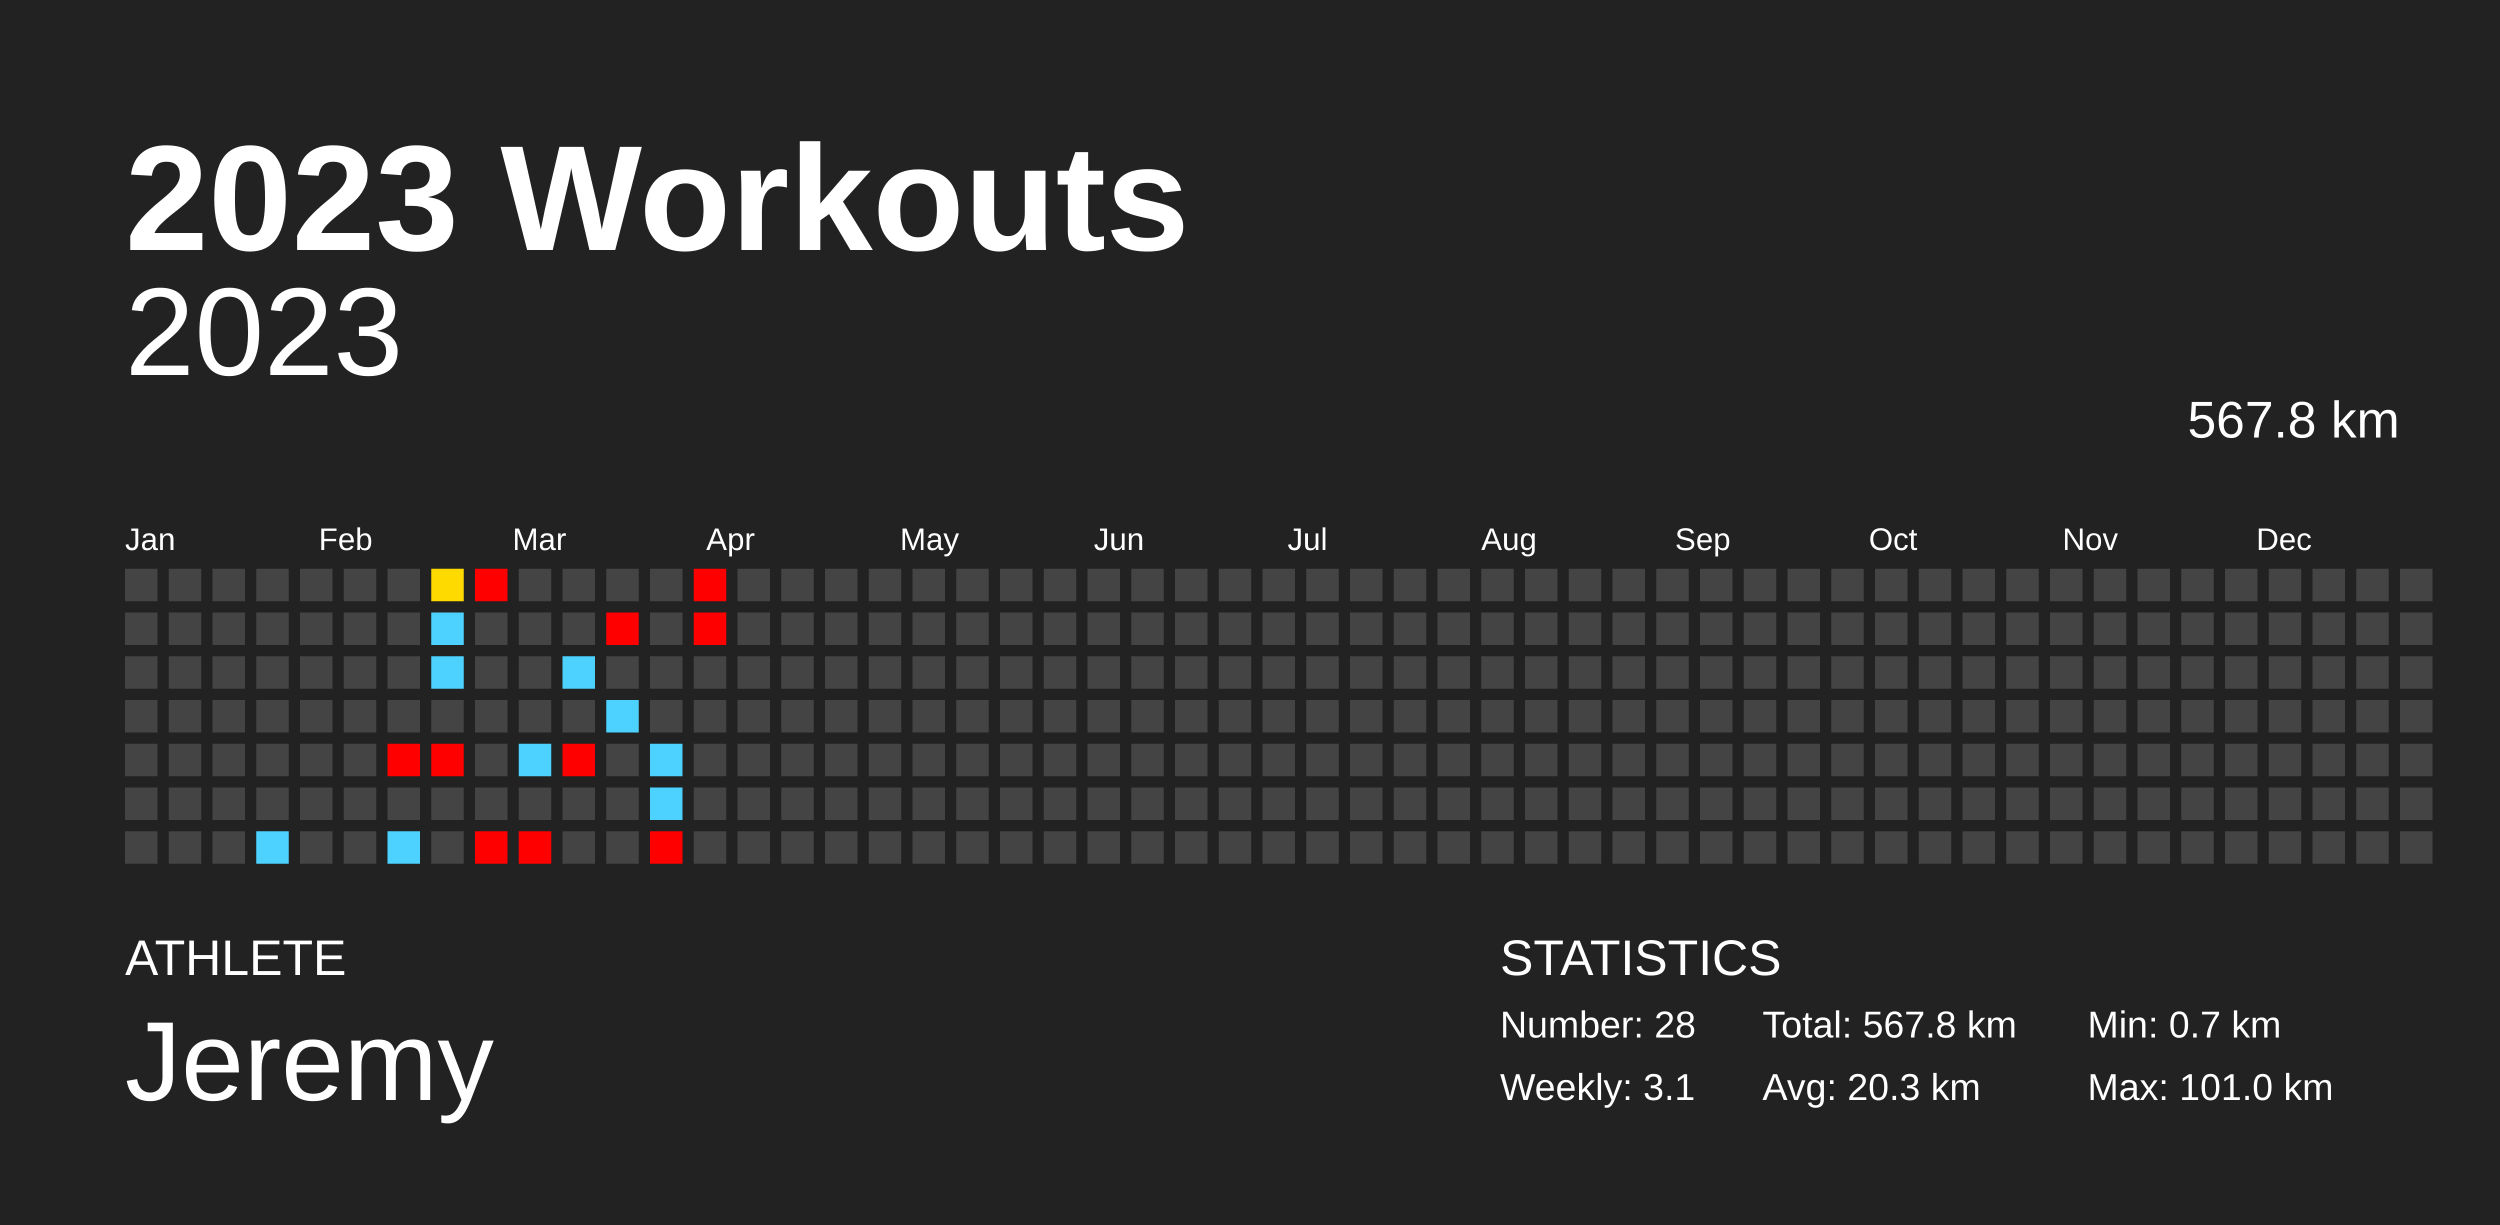
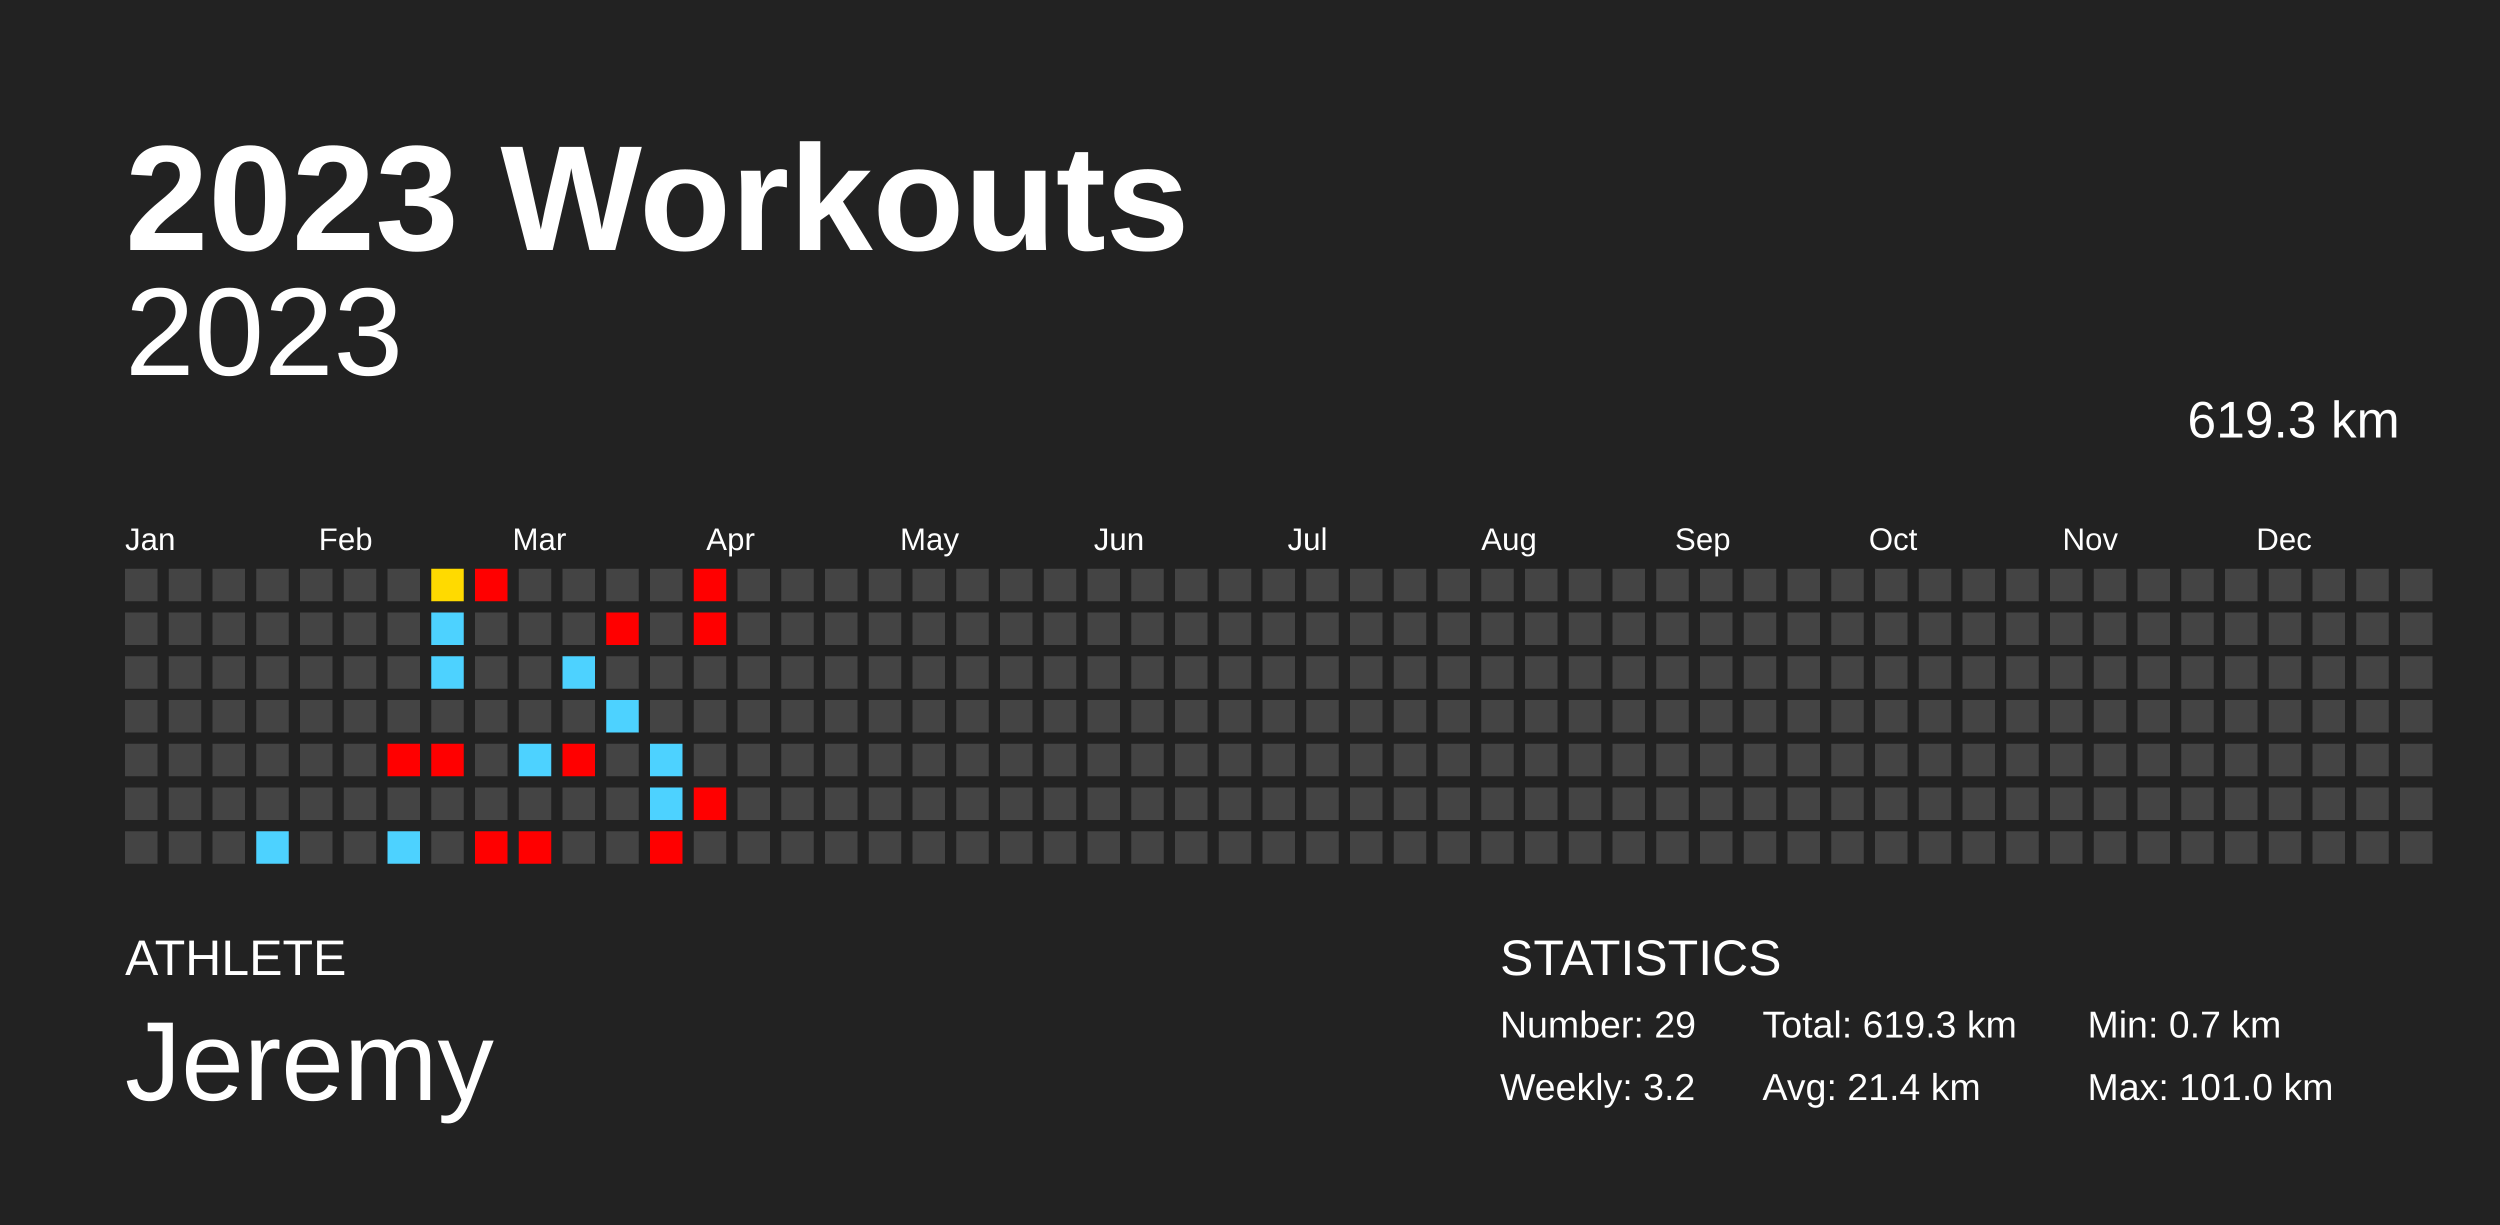
<svg xmlns="http://www.w3.org/2000/svg" baseProfile="full" height="98mm" version="1.1" viewBox="0,0,200,98" width="200mm">
  <defs />
  <rect fill="#222222" height="98" width="200" x="0" y="0" />
  <text fill="#FFFFFF" style="font-size:12px; font-family:Arial; font-weight:bold;" x="10" y="20">2023 Workouts</text>
  <text fill="#FFFFFF" style="font-size:4px; font-family:Arial" x="10" y="78">ATHLETE</text>
  <text fill="#FFFFFF" style="font-size:9px; font-family:Arial" x="10" y="88">Jeremy</text>
  <text fill="#FFFFFF" style="font-size:4px; font-family:Arial" x="120" y="78">STATISTICS</text>
-   <text fill="#FFFFFF" style="font-size:3px; font-family:Arial" x="120" y="83">Number: 28</text>
-   <text fill="#FFFFFF" style="font-size:3px; font-family:Arial" x="120" y="88">Weekly: 3.1</text>
-   <text fill="#FFFFFF" style="font-size:3px; font-family:Arial" x="141" y="83">Total: 567.8 km</text>
-   <text fill="#FFFFFF" style="font-size:3px; font-family:Arial" x="141" y="88">Avg: 20.3 km</text>
+   <text fill="#FFFFFF" style="font-size:3px; font-family:Arial" x="120" y="83">Number: 29</text>
+   <text fill="#FFFFFF" style="font-size:3px; font-family:Arial" x="120" y="88">Weekly: 3.2</text>
+   <text fill="#FFFFFF" style="font-size:3px; font-family:Arial" x="141" y="83">Total: 619.3 km</text>
+   <text fill="#FFFFFF" style="font-size:3px; font-family:Arial" x="141" y="88">Avg: 21.4 km</text>
  <text fill="#FFFFFF" style="font-size:3px; font-family:Arial" x="167" y="83">Min: 0.7 km</text>
  <text fill="#FFFFFF" style="font-size:3px; font-family:Arial" x="167" y="88">Max: 101.0 km</text>
  <text alignment-baseline="hanging" fill="#FFFFFF" style="font-size:10.0px; font-family:Arial;" x="10" y="30">2023</text>
-   <text alignment-baseline="hanging" fill="#FFFFFF" style="font-size:4.125px; font-family:Arial;" x="175" y="35">567.8 km</text>
+   <text alignment-baseline="hanging" fill="#FFFFFF" style="font-size:4.125px; font-family:Arial;" x="175" y="35">619.3 km</text>
  <text fill="#FFFFFF" style="font-size:2.5px; font-family:Arial" x="10.0" y="44">Jan</text>
  <text fill="#FFFFFF" style="font-size:2.5px; font-family:Arial" x="25.5" y="44">Feb</text>
  <text fill="#FFFFFF" style="font-size:2.5px; font-family:Arial" x="41.0" y="44">Mar</text>
  <text fill="#FFFFFF" style="font-size:2.5px; font-family:Arial" x="56.5" y="44">Apr</text>
  <text fill="#FFFFFF" style="font-size:2.5px; font-family:Arial" x="72.0" y="44">May</text>
  <text fill="#FFFFFF" style="font-size:2.5px; font-family:Arial" x="87.5" y="44">Jun</text>
  <text fill="#FFFFFF" style="font-size:2.5px; font-family:Arial" x="103.0" y="44">Jul</text>
  <text fill="#FFFFFF" style="font-size:2.5px; font-family:Arial" x="118.5" y="44">Aug</text>
  <text fill="#FFFFFF" style="font-size:2.5px; font-family:Arial" x="134.0" y="44">Sep</text>
  <text fill="#FFFFFF" style="font-size:2.5px; font-family:Arial" x="149.5" y="44">Oct</text>
  <text fill="#FFFFFF" style="font-size:2.5px; font-family:Arial" x="165.0" y="44">Nov</text>
  <text fill="#FFFFFF" style="font-size:2.5px; font-family:Arial" x="180.5" y="44">Dec</text>
  <rect fill="#444444" height="2.6" width="2.6" x="10.0" y="45.5" />
  <rect fill="#444444" height="2.6" width="2.6" x="10.0" y="49.0" />
  <rect fill="#444444" height="2.6" width="2.6" x="10.0" y="52.5" />
  <rect fill="#444444" height="2.6" width="2.6" x="10.0" y="56.0" />
  <rect fill="#444444" height="2.6" width="2.6" x="10.0" y="59.5" />
  <rect fill="#444444" height="2.6" width="2.6" x="10.0" y="63.0" />
  <rect fill="#444444" height="2.6" width="2.6" x="10.0" y="66.5" />
  <rect fill="#444444" height="2.6" width="2.6" x="13.5" y="45.5" />
  <rect fill="#444444" height="2.6" width="2.6" x="13.5" y="49.0" />
  <rect fill="#444444" height="2.6" width="2.6" x="13.5" y="52.5" />
  <rect fill="#444444" height="2.6" width="2.6" x="13.5" y="56.0" />
  <rect fill="#444444" height="2.6" width="2.6" x="13.5" y="59.5" />
  <rect fill="#444444" height="2.6" width="2.6" x="13.5" y="63.0" />
  <rect fill="#444444" height="2.6" width="2.6" x="13.5" y="66.5" />
  <rect fill="#444444" height="2.6" width="2.6" x="17.0" y="45.5" />
  <rect fill="#444444" height="2.6" width="2.6" x="17.0" y="49.0" />
  <rect fill="#444444" height="2.6" width="2.6" x="17.0" y="52.5" />
  <rect fill="#444444" height="2.6" width="2.6" x="17.0" y="56.0" />
  <rect fill="#444444" height="2.6" width="2.6" x="17.0" y="59.5" />
  <rect fill="#444444" height="2.6" width="2.6" x="17.0" y="63.0" />
  <rect fill="#444444" height="2.6" width="2.6" x="17.0" y="66.5" />
  <rect fill="#444444" height="2.6" width="2.6" x="20.5" y="45.5" />
  <rect fill="#444444" height="2.6" width="2.6" x="20.5" y="49.0" />
  <rect fill="#444444" height="2.6" width="2.6" x="20.5" y="52.5" />
  <rect fill="#444444" height="2.6" width="2.6" x="20.5" y="56.0" />
  <rect fill="#444444" height="2.6" width="2.6" x="20.5" y="59.5" />
  <rect fill="#444444" height="2.6" width="2.6" x="20.5" y="63.0" />
  <rect fill="#4dd2ff" height="2.6" width="2.6" x="20.5" y="66.5" />
  <rect fill="#444444" height="2.6" width="2.6" x="24.0" y="45.5" />
  <rect fill="#444444" height="2.6" width="2.6" x="24.0" y="49.0" />
  <rect fill="#444444" height="2.6" width="2.6" x="24.0" y="52.5" />
  <rect fill="#444444" height="2.6" width="2.6" x="24.0" y="56.0" />
  <rect fill="#444444" height="2.6" width="2.6" x="24.0" y="59.5" />
  <rect fill="#444444" height="2.6" width="2.6" x="24.0" y="63.0" />
  <rect fill="#444444" height="2.6" width="2.6" x="24.0" y="66.5" />
  <rect fill="#444444" height="2.6" width="2.6" x="27.5" y="45.5" />
  <rect fill="#444444" height="2.6" width="2.6" x="27.5" y="49.0" />
  <rect fill="#444444" height="2.6" width="2.6" x="27.5" y="52.5" />
  <rect fill="#444444" height="2.6" width="2.6" x="27.5" y="56.0" />
  <rect fill="#444444" height="2.6" width="2.6" x="27.5" y="59.5" />
  <rect fill="#444444" height="2.6" width="2.6" x="27.5" y="63.0" />
  <rect fill="#444444" height="2.6" width="2.6" x="27.5" y="66.5" />
  <rect fill="#444444" height="2.6" width="2.6" x="31.0" y="45.5" />
  <rect fill="#444444" height="2.6" width="2.6" x="31.0" y="49.0" />
  <rect fill="#444444" height="2.6" width="2.6" x="31.0" y="52.5" />
  <rect fill="#444444" height="2.6" width="2.6" x="31.0" y="56.0" />
  <rect fill="red" height="2.6" width="2.6" x="31.0" y="59.5" />
  <rect fill="#444444" height="2.6" width="2.6" x="31.0" y="63.0" />
  <rect fill="#4dd2ff" height="2.6" width="2.6" x="31.0" y="66.5" />
  <rect fill="#ffda00" height="2.6" width="2.6" x="34.5" y="45.5" />
  <rect fill="#4dd2ff" height="2.6" width="2.6" x="34.5" y="49.0" />
  <rect fill="#4dd2ff" height="2.6" width="2.6" x="34.5" y="52.5" />
  <rect fill="#444444" height="2.6" width="2.6" x="34.5" y="56.0" />
  <rect fill="red" height="2.6" width="2.6" x="34.5" y="59.5" />
  <rect fill="#444444" height="2.6" width="2.6" x="34.5" y="63.0" />
  <rect fill="#444444" height="2.6" width="2.6" x="34.5" y="66.5" />
  <rect fill="red" height="2.6" width="2.6" x="38.0" y="45.5" />
  <rect fill="#444444" height="2.6" width="2.6" x="38.0" y="49.0" />
  <rect fill="#444444" height="2.6" width="2.6" x="38.0" y="52.5" />
  <rect fill="#444444" height="2.6" width="2.6" x="38.0" y="56.0" />
  <rect fill="#444444" height="2.6" width="2.6" x="38.0" y="59.5" />
  <rect fill="#444444" height="2.6" width="2.6" x="38.0" y="63.0" />
  <rect fill="red" height="2.6" width="2.6" x="38.0" y="66.5" />
  <rect fill="#444444" height="2.6" width="2.6" x="41.5" y="45.5" />
  <rect fill="#444444" height="2.6" width="2.6" x="41.5" y="49.0" />
  <rect fill="#444444" height="2.6" width="2.6" x="41.5" y="52.5" />
  <rect fill="#444444" height="2.6" width="2.6" x="41.5" y="56.0" />
  <rect fill="#4dd2ff" height="2.6" width="2.6" x="41.5" y="59.5" />
  <rect fill="#444444" height="2.6" width="2.6" x="41.5" y="63.0" />
  <rect fill="red" height="2.6" width="2.6" x="41.5" y="66.5" />
  <rect fill="#444444" height="2.6" width="2.6" x="45.0" y="45.5" />
  <rect fill="#444444" height="2.6" width="2.6" x="45.0" y="49.0" />
  <rect fill="#4dd2ff" height="2.6" width="2.6" x="45.0" y="52.5" />
  <rect fill="#444444" height="2.6" width="2.6" x="45.0" y="56.0" />
  <rect fill="red" height="2.6" width="2.6" x="45.0" y="59.5" />
  <rect fill="#444444" height="2.6" width="2.6" x="45.0" y="63.0" />
  <rect fill="#444444" height="2.6" width="2.6" x="45.0" y="66.5" />
  <rect fill="#444444" height="2.6" width="2.6" x="48.5" y="45.5" />
  <rect fill="red" height="2.6" width="2.6" x="48.5" y="49.0" />
  <rect fill="#444444" height="2.6" width="2.6" x="48.5" y="52.5" />
  <rect fill="#4dd2ff" height="2.6" width="2.6" x="48.5" y="56.0" />
  <rect fill="#444444" height="2.6" width="2.6" x="48.5" y="59.5" />
  <rect fill="#444444" height="2.6" width="2.6" x="48.5" y="63.0" />
  <rect fill="#444444" height="2.6" width="2.6" x="48.5" y="66.5" />
  <rect fill="#444444" height="2.6" width="2.6" x="52.0" y="45.5" />
  <rect fill="#444444" height="2.6" width="2.6" x="52.0" y="49.0" />
  <rect fill="#444444" height="2.6" width="2.6" x="52.0" y="52.5" />
  <rect fill="#444444" height="2.6" width="2.6" x="52.0" y="56.0" />
  <rect fill="#4dd2ff" height="2.6" width="2.6" x="52.0" y="59.5" />
  <rect fill="#4dd2ff" height="2.6" width="2.6" x="52.0" y="63.0" />
  <rect fill="red" height="2.6" width="2.6" x="52.0" y="66.5" />
  <rect fill="red" height="2.6" width="2.6" x="55.5" y="45.5" />
  <rect fill="red" height="2.6" width="2.6" x="55.5" y="49.0" />
  <rect fill="#444444" height="2.6" width="2.6" x="55.5" y="52.5" />
  <rect fill="#444444" height="2.6" width="2.6" x="55.5" y="56.0" />
  <rect fill="#444444" height="2.6" width="2.6" x="55.5" y="59.5" />
-   <rect fill="#444444" height="2.6" width="2.6" x="55.5" y="63.0" />
+   <rect fill="red" height="2.6" width="2.6" x="55.5" y="63.0" />
  <rect fill="#444444" height="2.6" width="2.6" x="55.5" y="66.5" />
  <rect fill="#444444" height="2.6" width="2.6" x="59.0" y="45.5" />
  <rect fill="#444444" height="2.6" width="2.6" x="59.0" y="49.0" />
  <rect fill="#444444" height="2.6" width="2.6" x="59.0" y="52.5" />
  <rect fill="#444444" height="2.6" width="2.6" x="59.0" y="56.0" />
  <rect fill="#444444" height="2.6" width="2.6" x="59.0" y="59.5" />
  <rect fill="#444444" height="2.6" width="2.6" x="59.0" y="63.0" />
  <rect fill="#444444" height="2.6" width="2.6" x="59.0" y="66.5" />
  <rect fill="#444444" height="2.6" width="2.6" x="62.5" y="45.5" />
  <rect fill="#444444" height="2.6" width="2.6" x="62.5" y="49.0" />
  <rect fill="#444444" height="2.6" width="2.6" x="62.5" y="52.5" />
  <rect fill="#444444" height="2.6" width="2.6" x="62.5" y="56.0" />
  <rect fill="#444444" height="2.6" width="2.6" x="62.5" y="59.5" />
  <rect fill="#444444" height="2.6" width="2.6" x="62.5" y="63.0" />
  <rect fill="#444444" height="2.6" width="2.6" x="62.5" y="66.5" />
  <rect fill="#444444" height="2.6" width="2.6" x="66.0" y="45.5" />
  <rect fill="#444444" height="2.6" width="2.6" x="66.0" y="49.0" />
  <rect fill="#444444" height="2.6" width="2.6" x="66.0" y="52.5" />
  <rect fill="#444444" height="2.6" width="2.6" x="66.0" y="56.0" />
  <rect fill="#444444" height="2.6" width="2.6" x="66.0" y="59.5" />
  <rect fill="#444444" height="2.6" width="2.6" x="66.0" y="63.0" />
  <rect fill="#444444" height="2.6" width="2.6" x="66.0" y="66.5" />
  <rect fill="#444444" height="2.6" width="2.6" x="69.5" y="45.5" />
  <rect fill="#444444" height="2.6" width="2.6" x="69.5" y="49.0" />
  <rect fill="#444444" height="2.6" width="2.6" x="69.5" y="52.5" />
  <rect fill="#444444" height="2.6" width="2.6" x="69.5" y="56.0" />
  <rect fill="#444444" height="2.6" width="2.6" x="69.5" y="59.5" />
  <rect fill="#444444" height="2.6" width="2.6" x="69.5" y="63.0" />
  <rect fill="#444444" height="2.6" width="2.6" x="69.5" y="66.5" />
  <rect fill="#444444" height="2.6" width="2.6" x="73.0" y="45.5" />
  <rect fill="#444444" height="2.6" width="2.6" x="73.0" y="49.0" />
  <rect fill="#444444" height="2.6" width="2.6" x="73.0" y="52.5" />
  <rect fill="#444444" height="2.6" width="2.6" x="73.0" y="56.0" />
  <rect fill="#444444" height="2.6" width="2.6" x="73.0" y="59.5" />
  <rect fill="#444444" height="2.6" width="2.6" x="73.0" y="63.0" />
  <rect fill="#444444" height="2.6" width="2.6" x="73.0" y="66.5" />
  <rect fill="#444444" height="2.6" width="2.6" x="76.5" y="45.5" />
  <rect fill="#444444" height="2.6" width="2.6" x="76.5" y="49.0" />
  <rect fill="#444444" height="2.6" width="2.6" x="76.5" y="52.5" />
  <rect fill="#444444" height="2.6" width="2.6" x="76.5" y="56.0" />
  <rect fill="#444444" height="2.6" width="2.6" x="76.5" y="59.5" />
  <rect fill="#444444" height="2.6" width="2.6" x="76.5" y="63.0" />
  <rect fill="#444444" height="2.6" width="2.6" x="76.5" y="66.5" />
  <rect fill="#444444" height="2.6" width="2.6" x="80.0" y="45.5" />
  <rect fill="#444444" height="2.6" width="2.6" x="80.0" y="49.0" />
  <rect fill="#444444" height="2.6" width="2.6" x="80.0" y="52.5" />
  <rect fill="#444444" height="2.6" width="2.6" x="80.0" y="56.0" />
  <rect fill="#444444" height="2.6" width="2.6" x="80.0" y="59.5" />
  <rect fill="#444444" height="2.6" width="2.6" x="80.0" y="63.0" />
  <rect fill="#444444" height="2.6" width="2.6" x="80.0" y="66.5" />
  <rect fill="#444444" height="2.6" width="2.6" x="83.5" y="45.5" />
  <rect fill="#444444" height="2.6" width="2.6" x="83.5" y="49.0" />
  <rect fill="#444444" height="2.6" width="2.6" x="83.5" y="52.5" />
  <rect fill="#444444" height="2.6" width="2.6" x="83.5" y="56.0" />
  <rect fill="#444444" height="2.6" width="2.6" x="83.5" y="59.5" />
  <rect fill="#444444" height="2.6" width="2.6" x="83.5" y="63.0" />
  <rect fill="#444444" height="2.6" width="2.6" x="83.5" y="66.5" />
  <rect fill="#444444" height="2.6" width="2.6" x="87.0" y="45.5" />
  <rect fill="#444444" height="2.6" width="2.6" x="87.0" y="49.0" />
  <rect fill="#444444" height="2.6" width="2.6" x="87.0" y="52.5" />
  <rect fill="#444444" height="2.6" width="2.6" x="87.0" y="56.0" />
  <rect fill="#444444" height="2.6" width="2.6" x="87.0" y="59.5" />
  <rect fill="#444444" height="2.6" width="2.6" x="87.0" y="63.0" />
  <rect fill="#444444" height="2.6" width="2.6" x="87.0" y="66.5" />
  <rect fill="#444444" height="2.6" width="2.6" x="90.5" y="45.5" />
  <rect fill="#444444" height="2.6" width="2.6" x="90.5" y="49.0" />
  <rect fill="#444444" height="2.6" width="2.6" x="90.5" y="52.5" />
  <rect fill="#444444" height="2.6" width="2.6" x="90.5" y="56.0" />
  <rect fill="#444444" height="2.6" width="2.6" x="90.5" y="59.5" />
  <rect fill="#444444" height="2.6" width="2.6" x="90.5" y="63.0" />
  <rect fill="#444444" height="2.6" width="2.6" x="90.5" y="66.5" />
  <rect fill="#444444" height="2.6" width="2.6" x="94.0" y="45.5" />
  <rect fill="#444444" height="2.6" width="2.6" x="94.0" y="49.0" />
  <rect fill="#444444" height="2.6" width="2.6" x="94.0" y="52.5" />
  <rect fill="#444444" height="2.6" width="2.6" x="94.0" y="56.0" />
  <rect fill="#444444" height="2.6" width="2.6" x="94.0" y="59.5" />
  <rect fill="#444444" height="2.6" width="2.6" x="94.0" y="63.0" />
  <rect fill="#444444" height="2.6" width="2.6" x="94.0" y="66.5" />
  <rect fill="#444444" height="2.6" width="2.6" x="97.5" y="45.5" />
  <rect fill="#444444" height="2.6" width="2.6" x="97.5" y="49.0" />
  <rect fill="#444444" height="2.6" width="2.6" x="97.5" y="52.5" />
  <rect fill="#444444" height="2.6" width="2.6" x="97.5" y="56.0" />
  <rect fill="#444444" height="2.6" width="2.6" x="97.5" y="59.5" />
  <rect fill="#444444" height="2.6" width="2.6" x="97.5" y="63.0" />
  <rect fill="#444444" height="2.6" width="2.6" x="97.5" y="66.5" />
  <rect fill="#444444" height="2.6" width="2.6" x="101.0" y="45.5" />
  <rect fill="#444444" height="2.6" width="2.6" x="101.0" y="49.0" />
  <rect fill="#444444" height="2.6" width="2.6" x="101.0" y="52.5" />
  <rect fill="#444444" height="2.6" width="2.6" x="101.0" y="56.0" />
  <rect fill="#444444" height="2.6" width="2.6" x="101.0" y="59.5" />
  <rect fill="#444444" height="2.6" width="2.6" x="101.0" y="63.0" />
  <rect fill="#444444" height="2.6" width="2.6" x="101.0" y="66.5" />
  <rect fill="#444444" height="2.6" width="2.6" x="104.5" y="45.5" />
  <rect fill="#444444" height="2.6" width="2.6" x="104.5" y="49.0" />
  <rect fill="#444444" height="2.6" width="2.6" x="104.5" y="52.5" />
  <rect fill="#444444" height="2.6" width="2.6" x="104.5" y="56.0" />
  <rect fill="#444444" height="2.6" width="2.6" x="104.5" y="59.5" />
  <rect fill="#444444" height="2.6" width="2.6" x="104.5" y="63.0" />
  <rect fill="#444444" height="2.6" width="2.6" x="104.5" y="66.5" />
  <rect fill="#444444" height="2.6" width="2.6" x="108.0" y="45.5" />
  <rect fill="#444444" height="2.6" width="2.6" x="108.0" y="49.0" />
  <rect fill="#444444" height="2.6" width="2.6" x="108.0" y="52.5" />
  <rect fill="#444444" height="2.6" width="2.6" x="108.0" y="56.0" />
  <rect fill="#444444" height="2.6" width="2.6" x="108.0" y="59.5" />
  <rect fill="#444444" height="2.6" width="2.6" x="108.0" y="63.0" />
  <rect fill="#444444" height="2.6" width="2.6" x="108.0" y="66.5" />
  <rect fill="#444444" height="2.6" width="2.6" x="111.5" y="45.5" />
  <rect fill="#444444" height="2.6" width="2.6" x="111.5" y="49.0" />
  <rect fill="#444444" height="2.6" width="2.6" x="111.5" y="52.5" />
  <rect fill="#444444" height="2.6" width="2.6" x="111.5" y="56.0" />
  <rect fill="#444444" height="2.6" width="2.6" x="111.5" y="59.5" />
  <rect fill="#444444" height="2.6" width="2.6" x="111.5" y="63.0" />
  <rect fill="#444444" height="2.6" width="2.6" x="111.5" y="66.5" />
  <rect fill="#444444" height="2.6" width="2.6" x="115.0" y="45.5" />
  <rect fill="#444444" height="2.6" width="2.6" x="115.0" y="49.0" />
  <rect fill="#444444" height="2.6" width="2.6" x="115.0" y="52.5" />
  <rect fill="#444444" height="2.6" width="2.6" x="115.0" y="56.0" />
  <rect fill="#444444" height="2.6" width="2.6" x="115.0" y="59.5" />
  <rect fill="#444444" height="2.6" width="2.6" x="115.0" y="63.0" />
  <rect fill="#444444" height="2.6" width="2.6" x="115.0" y="66.5" />
  <rect fill="#444444" height="2.6" width="2.6" x="118.5" y="45.5" />
  <rect fill="#444444" height="2.6" width="2.6" x="118.5" y="49.0" />
  <rect fill="#444444" height="2.6" width="2.6" x="118.5" y="52.5" />
  <rect fill="#444444" height="2.6" width="2.6" x="118.5" y="56.0" />
  <rect fill="#444444" height="2.6" width="2.6" x="118.5" y="59.5" />
  <rect fill="#444444" height="2.6" width="2.6" x="118.5" y="63.0" />
  <rect fill="#444444" height="2.6" width="2.6" x="118.5" y="66.5" />
  <rect fill="#444444" height="2.6" width="2.6" x="122.0" y="45.5" />
  <rect fill="#444444" height="2.6" width="2.6" x="122.0" y="49.0" />
  <rect fill="#444444" height="2.6" width="2.6" x="122.0" y="52.5" />
  <rect fill="#444444" height="2.6" width="2.6" x="122.0" y="56.0" />
  <rect fill="#444444" height="2.6" width="2.6" x="122.0" y="59.5" />
  <rect fill="#444444" height="2.6" width="2.6" x="122.0" y="63.0" />
  <rect fill="#444444" height="2.6" width="2.6" x="122.0" y="66.5" />
  <rect fill="#444444" height="2.6" width="2.6" x="125.5" y="45.5" />
  <rect fill="#444444" height="2.6" width="2.6" x="125.5" y="49.0" />
  <rect fill="#444444" height="2.6" width="2.6" x="125.5" y="52.5" />
  <rect fill="#444444" height="2.6" width="2.6" x="125.5" y="56.0" />
  <rect fill="#444444" height="2.6" width="2.6" x="125.5" y="59.5" />
  <rect fill="#444444" height="2.6" width="2.6" x="125.5" y="63.0" />
  <rect fill="#444444" height="2.6" width="2.6" x="125.5" y="66.5" />
  <rect fill="#444444" height="2.6" width="2.6" x="129.0" y="45.5" />
  <rect fill="#444444" height="2.6" width="2.6" x="129.0" y="49.0" />
  <rect fill="#444444" height="2.6" width="2.6" x="129.0" y="52.5" />
  <rect fill="#444444" height="2.6" width="2.6" x="129.0" y="56.0" />
  <rect fill="#444444" height="2.6" width="2.6" x="129.0" y="59.5" />
  <rect fill="#444444" height="2.6" width="2.6" x="129.0" y="63.0" />
  <rect fill="#444444" height="2.6" width="2.6" x="129.0" y="66.5" />
  <rect fill="#444444" height="2.6" width="2.6" x="132.5" y="45.5" />
  <rect fill="#444444" height="2.6" width="2.6" x="132.5" y="49.0" />
  <rect fill="#444444" height="2.6" width="2.6" x="132.5" y="52.5" />
  <rect fill="#444444" height="2.6" width="2.6" x="132.5" y="56.0" />
  <rect fill="#444444" height="2.6" width="2.6" x="132.5" y="59.5" />
  <rect fill="#444444" height="2.6" width="2.6" x="132.5" y="63.0" />
  <rect fill="#444444" height="2.6" width="2.6" x="132.5" y="66.5" />
  <rect fill="#444444" height="2.6" width="2.6" x="136.0" y="45.5" />
  <rect fill="#444444" height="2.6" width="2.6" x="136.0" y="49.0" />
  <rect fill="#444444" height="2.6" width="2.6" x="136.0" y="52.5" />
  <rect fill="#444444" height="2.6" width="2.6" x="136.0" y="56.0" />
  <rect fill="#444444" height="2.6" width="2.6" x="136.0" y="59.5" />
  <rect fill="#444444" height="2.6" width="2.6" x="136.0" y="63.0" />
  <rect fill="#444444" height="2.6" width="2.6" x="136.0" y="66.5" />
  <rect fill="#444444" height="2.6" width="2.6" x="139.5" y="45.5" />
  <rect fill="#444444" height="2.6" width="2.6" x="139.5" y="49.0" />
  <rect fill="#444444" height="2.6" width="2.6" x="139.5" y="52.5" />
  <rect fill="#444444" height="2.6" width="2.6" x="139.5" y="56.0" />
  <rect fill="#444444" height="2.6" width="2.6" x="139.5" y="59.5" />
  <rect fill="#444444" height="2.6" width="2.6" x="139.5" y="63.0" />
  <rect fill="#444444" height="2.6" width="2.6" x="139.5" y="66.5" />
  <rect fill="#444444" height="2.6" width="2.6" x="143.0" y="45.5" />
  <rect fill="#444444" height="2.6" width="2.6" x="143.0" y="49.0" />
  <rect fill="#444444" height="2.6" width="2.6" x="143.0" y="52.5" />
  <rect fill="#444444" height="2.6" width="2.6" x="143.0" y="56.0" />
  <rect fill="#444444" height="2.6" width="2.6" x="143.0" y="59.5" />
  <rect fill="#444444" height="2.6" width="2.6" x="143.0" y="63.0" />
  <rect fill="#444444" height="2.6" width="2.6" x="143.0" y="66.5" />
  <rect fill="#444444" height="2.6" width="2.6" x="146.5" y="45.5" />
  <rect fill="#444444" height="2.6" width="2.6" x="146.5" y="49.0" />
  <rect fill="#444444" height="2.6" width="2.6" x="146.5" y="52.5" />
  <rect fill="#444444" height="2.6" width="2.6" x="146.5" y="56.0" />
  <rect fill="#444444" height="2.6" width="2.6" x="146.5" y="59.5" />
  <rect fill="#444444" height="2.6" width="2.6" x="146.5" y="63.0" />
  <rect fill="#444444" height="2.6" width="2.6" x="146.5" y="66.5" />
  <rect fill="#444444" height="2.6" width="2.6" x="150.0" y="45.5" />
  <rect fill="#444444" height="2.6" width="2.6" x="150.0" y="49.0" />
  <rect fill="#444444" height="2.6" width="2.6" x="150.0" y="52.5" />
  <rect fill="#444444" height="2.6" width="2.6" x="150.0" y="56.0" />
  <rect fill="#444444" height="2.6" width="2.6" x="150.0" y="59.5" />
  <rect fill="#444444" height="2.6" width="2.6" x="150.0" y="63.0" />
  <rect fill="#444444" height="2.6" width="2.6" x="150.0" y="66.5" />
  <rect fill="#444444" height="2.6" width="2.6" x="153.5" y="45.5" />
  <rect fill="#444444" height="2.6" width="2.6" x="153.5" y="49.0" />
  <rect fill="#444444" height="2.6" width="2.6" x="153.5" y="52.5" />
  <rect fill="#444444" height="2.6" width="2.6" x="153.5" y="56.0" />
  <rect fill="#444444" height="2.6" width="2.6" x="153.5" y="59.5" />
  <rect fill="#444444" height="2.6" width="2.6" x="153.5" y="63.0" />
  <rect fill="#444444" height="2.6" width="2.6" x="153.5" y="66.5" />
  <rect fill="#444444" height="2.6" width="2.6" x="157.0" y="45.5" />
  <rect fill="#444444" height="2.6" width="2.6" x="157.0" y="49.0" />
  <rect fill="#444444" height="2.6" width="2.6" x="157.0" y="52.5" />
  <rect fill="#444444" height="2.6" width="2.6" x="157.0" y="56.0" />
  <rect fill="#444444" height="2.6" width="2.6" x="157.0" y="59.5" />
  <rect fill="#444444" height="2.6" width="2.6" x="157.0" y="63.0" />
  <rect fill="#444444" height="2.6" width="2.6" x="157.0" y="66.5" />
  <rect fill="#444444" height="2.6" width="2.6" x="160.5" y="45.5" />
  <rect fill="#444444" height="2.6" width="2.6" x="160.5" y="49.0" />
  <rect fill="#444444" height="2.6" width="2.6" x="160.5" y="52.5" />
  <rect fill="#444444" height="2.6" width="2.6" x="160.5" y="56.0" />
  <rect fill="#444444" height="2.6" width="2.6" x="160.5" y="59.5" />
  <rect fill="#444444" height="2.6" width="2.6" x="160.5" y="63.0" />
  <rect fill="#444444" height="2.6" width="2.6" x="160.5" y="66.5" />
  <rect fill="#444444" height="2.6" width="2.6" x="164.0" y="45.5" />
  <rect fill="#444444" height="2.6" width="2.6" x="164.0" y="49.0" />
  <rect fill="#444444" height="2.6" width="2.6" x="164.0" y="52.5" />
  <rect fill="#444444" height="2.6" width="2.6" x="164.0" y="56.0" />
  <rect fill="#444444" height="2.6" width="2.6" x="164.0" y="59.5" />
  <rect fill="#444444" height="2.6" width="2.6" x="164.0" y="63.0" />
  <rect fill="#444444" height="2.6" width="2.6" x="164.0" y="66.5" />
  <rect fill="#444444" height="2.6" width="2.6" x="167.5" y="45.5" />
  <rect fill="#444444" height="2.6" width="2.6" x="167.5" y="49.0" />
  <rect fill="#444444" height="2.6" width="2.6" x="167.5" y="52.5" />
  <rect fill="#444444" height="2.6" width="2.6" x="167.5" y="56.0" />
  <rect fill="#444444" height="2.6" width="2.6" x="167.5" y="59.5" />
  <rect fill="#444444" height="2.6" width="2.6" x="167.5" y="63.0" />
  <rect fill="#444444" height="2.6" width="2.6" x="167.5" y="66.5" />
  <rect fill="#444444" height="2.6" width="2.6" x="171.0" y="45.5" />
  <rect fill="#444444" height="2.6" width="2.6" x="171.0" y="49.0" />
  <rect fill="#444444" height="2.6" width="2.6" x="171.0" y="52.5" />
  <rect fill="#444444" height="2.6" width="2.6" x="171.0" y="56.0" />
  <rect fill="#444444" height="2.6" width="2.6" x="171.0" y="59.5" />
  <rect fill="#444444" height="2.6" width="2.6" x="171.0" y="63.0" />
  <rect fill="#444444" height="2.6" width="2.6" x="171.0" y="66.5" />
  <rect fill="#444444" height="2.6" width="2.6" x="174.5" y="45.5" />
  <rect fill="#444444" height="2.6" width="2.6" x="174.5" y="49.0" />
  <rect fill="#444444" height="2.6" width="2.6" x="174.5" y="52.5" />
  <rect fill="#444444" height="2.6" width="2.6" x="174.5" y="56.0" />
  <rect fill="#444444" height="2.6" width="2.6" x="174.5" y="59.5" />
  <rect fill="#444444" height="2.6" width="2.6" x="174.5" y="63.0" />
  <rect fill="#444444" height="2.6" width="2.6" x="174.5" y="66.5" />
  <rect fill="#444444" height="2.6" width="2.6" x="178.0" y="45.5" />
  <rect fill="#444444" height="2.6" width="2.6" x="178.0" y="49.0" />
  <rect fill="#444444" height="2.6" width="2.6" x="178.0" y="52.5" />
  <rect fill="#444444" height="2.6" width="2.6" x="178.0" y="56.0" />
  <rect fill="#444444" height="2.6" width="2.6" x="178.0" y="59.5" />
  <rect fill="#444444" height="2.6" width="2.6" x="178.0" y="63.0" />
  <rect fill="#444444" height="2.6" width="2.6" x="178.0" y="66.5" />
  <rect fill="#444444" height="2.6" width="2.6" x="181.5" y="45.5" />
  <rect fill="#444444" height="2.6" width="2.6" x="181.5" y="49.0" />
  <rect fill="#444444" height="2.6" width="2.6" x="181.5" y="52.5" />
  <rect fill="#444444" height="2.6" width="2.6" x="181.5" y="56.0" />
  <rect fill="#444444" height="2.6" width="2.6" x="181.5" y="59.5" />
  <rect fill="#444444" height="2.6" width="2.6" x="181.5" y="63.0" />
  <rect fill="#444444" height="2.6" width="2.6" x="181.5" y="66.5" />
  <rect fill="#444444" height="2.6" width="2.6" x="185.0" y="45.5" />
  <rect fill="#444444" height="2.6" width="2.6" x="185.0" y="49.0" />
  <rect fill="#444444" height="2.6" width="2.6" x="185.0" y="52.5" />
  <rect fill="#444444" height="2.6" width="2.6" x="185.0" y="56.0" />
  <rect fill="#444444" height="2.6" width="2.6" x="185.0" y="59.5" />
  <rect fill="#444444" height="2.6" width="2.6" x="185.0" y="63.0" />
  <rect fill="#444444" height="2.6" width="2.6" x="185.0" y="66.5" />
  <rect fill="#444444" height="2.6" width="2.6" x="188.5" y="45.5" />
  <rect fill="#444444" height="2.6" width="2.6" x="188.5" y="49.0" />
  <rect fill="#444444" height="2.6" width="2.6" x="188.5" y="52.5" />
  <rect fill="#444444" height="2.6" width="2.6" x="188.5" y="56.0" />
  <rect fill="#444444" height="2.6" width="2.6" x="188.5" y="59.5" />
  <rect fill="#444444" height="2.6" width="2.6" x="188.5" y="63.0" />
  <rect fill="#444444" height="2.6" width="2.6" x="188.5" y="66.5" />
  <rect fill="#444444" height="2.6" width="2.6" x="192.0" y="45.5" />
  <rect fill="#444444" height="2.6" width="2.6" x="192.0" y="49.0" />
  <rect fill="#444444" height="2.6" width="2.6" x="192.0" y="52.5" />
  <rect fill="#444444" height="2.6" width="2.6" x="192.0" y="56.0" />
  <rect fill="#444444" height="2.6" width="2.6" x="192.0" y="59.5" />
  <rect fill="#444444" height="2.6" width="2.6" x="192.0" y="63.0" />
  <rect fill="#444444" height="2.6" width="2.6" x="192.0" y="66.5" />
</svg>
